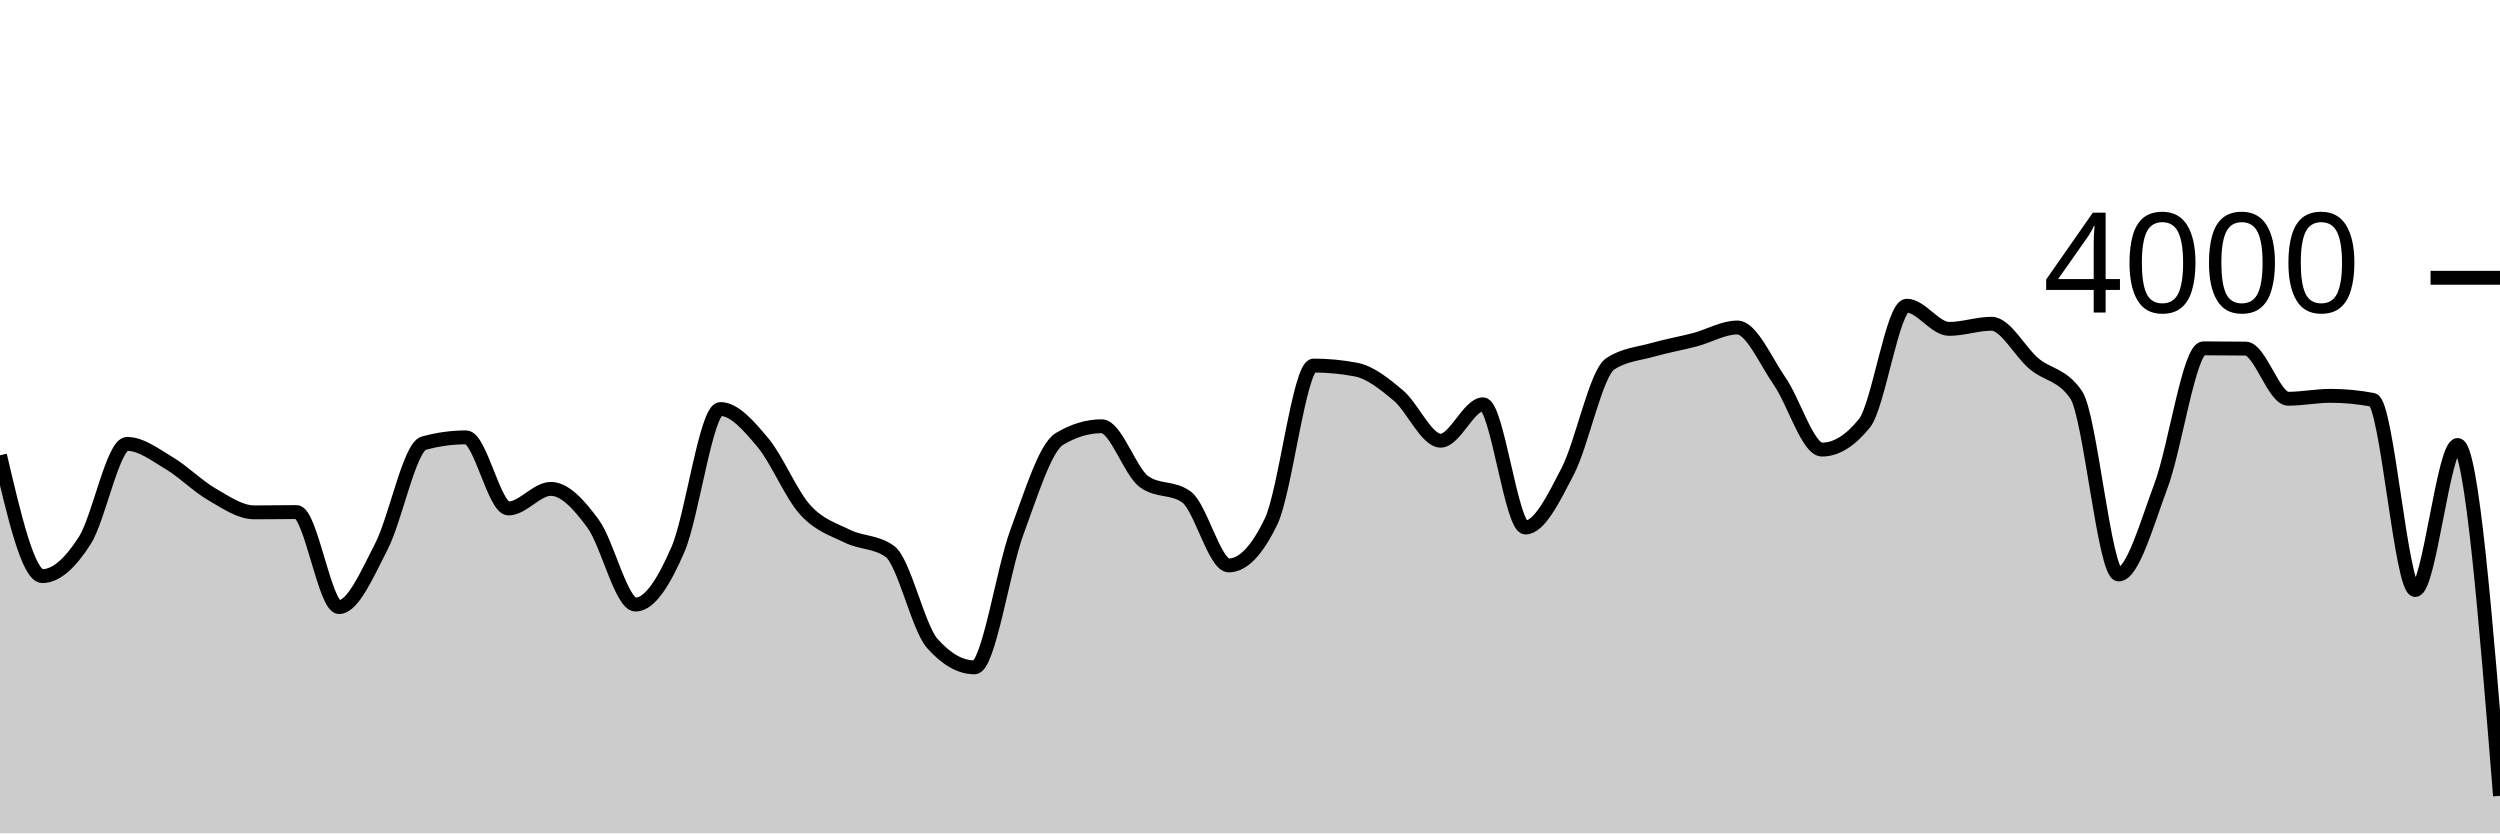
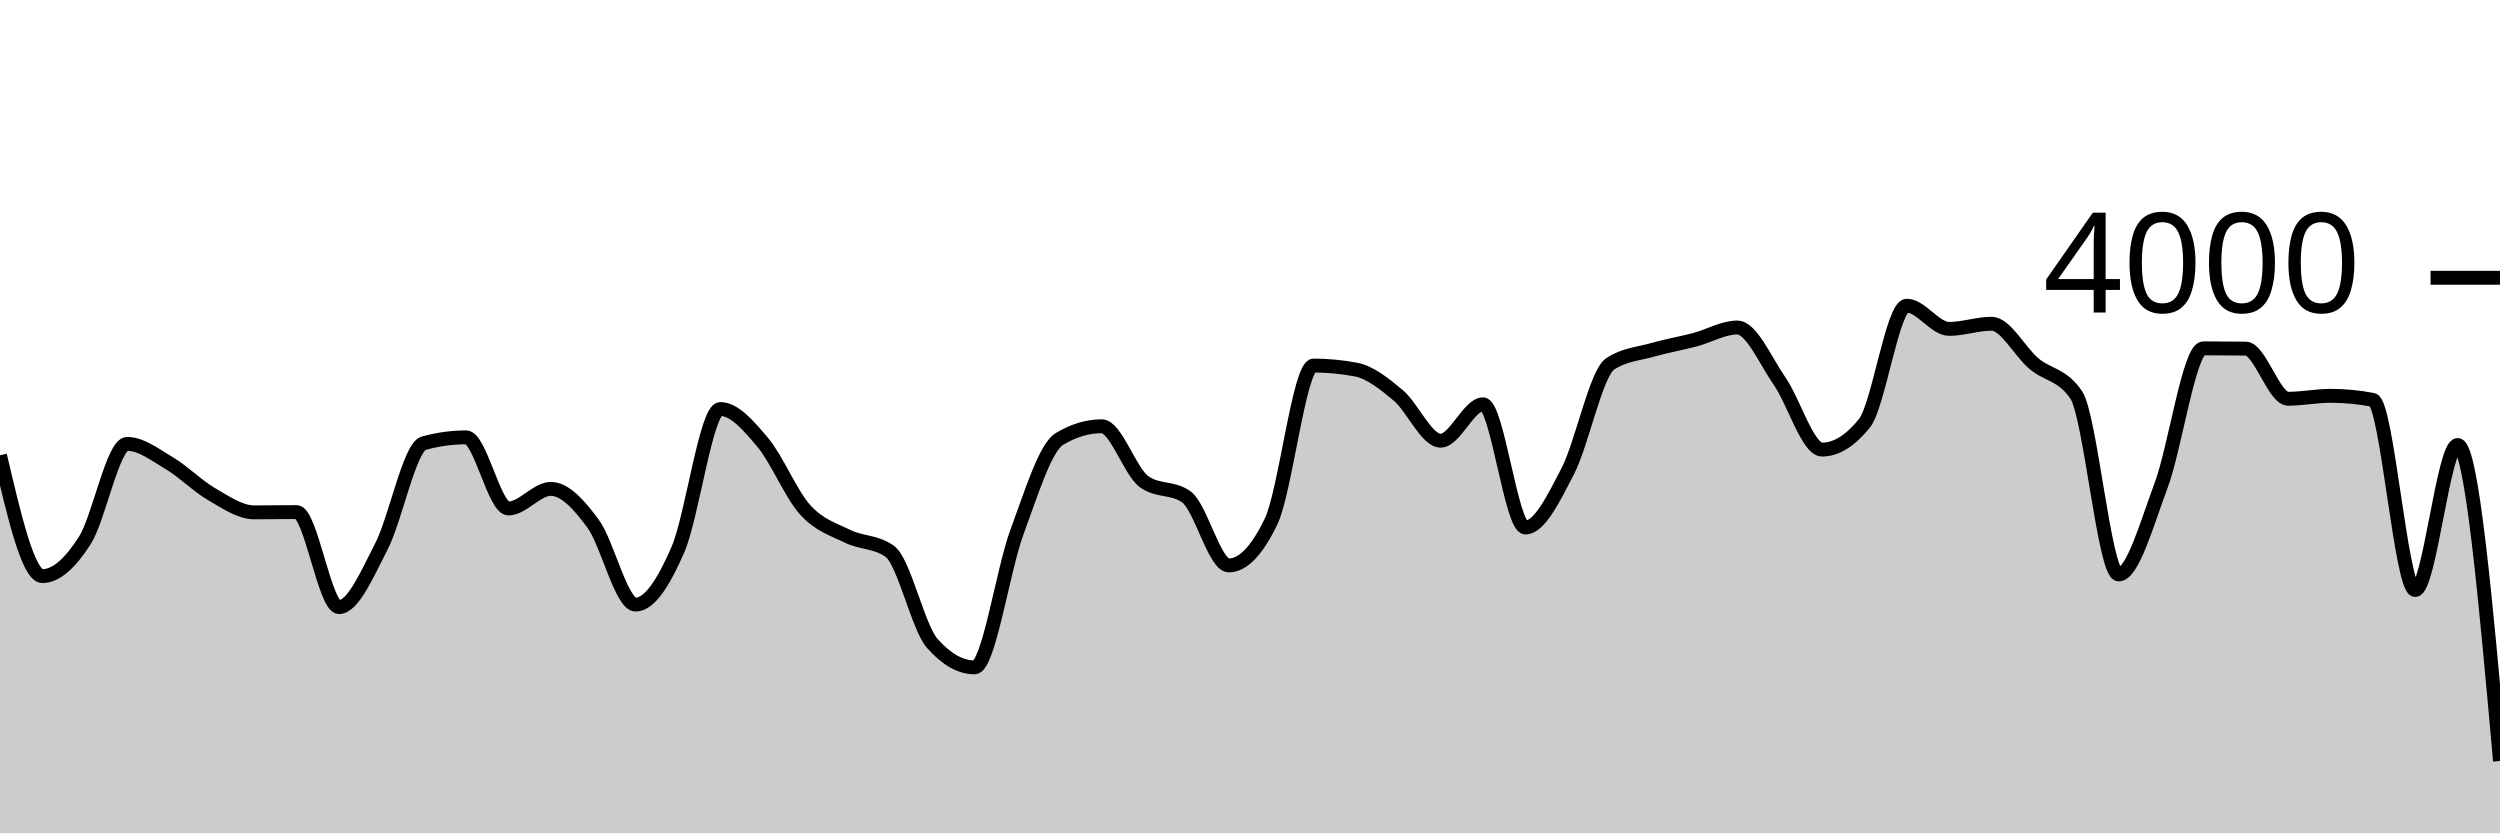
<svg xmlns="http://www.w3.org/2000/svg" viewBox="0 0 180 60">
  <g transform="translate(0,20)">
-     <path class="area" fill="rgba(0, 0, 0, 0.2)" d="M0,12.78C1.017,17.13,2.034,21.48,3.051,21.48C4.068,21.48,5.085,20.507,6.102,18.92C7.119,17.333,8.136,11.96,9.153,11.96C10.169,11.96,11.186,12.755,12.203,13.36C13.22,13.965,14.237,15.002,15.254,15.59C16.271,16.178,17.288,16.89,18.305,16.89C19.322,16.89,20.339,16.87,21.356,16.87C22.373,16.87,23.39,23.71,24.407,23.71C25.424,23.71,26.441,21.317,27.458,19.35C28.475,17.383,29.492,12.19,30.508,11.91C31.525,11.63,32.542,11.49,33.559,11.49C34.576,11.49,35.593,16.61,36.61,16.61C37.627,16.61,38.644,15.2,39.661,15.2C40.678,15.2,41.695,16.332,42.712,17.72C43.729,19.108,44.746,23.53,45.763,23.53C46.78,23.53,47.797,21.907,48.814,19.56C49.831,17.213,50.847,9.45,51.864,9.45C52.881,9.45,53.898,10.642,54.915,11.85C55.932,13.058,56.949,15.573,57.966,16.7C58.983,17.827,60,18.11,61.017,18.61C62.034,19.11,63.051,18.973,64.068,19.7C65.085,20.427,66.102,25.167,67.119,26.32C68.136,27.473,69.153,28.05,70.169,28.05C71.186,28.05,72.203,21.05,73.22,18.31C74.237,15.57,75.254,12.223,76.271,11.61C77.288,10.997,78.305,10.69,79.322,10.69C80.339,10.69,81.356,13.947,82.373,14.68C83.39,15.413,84.407,15.047,85.424,15.78C86.441,16.513,87.458,20.71,88.475,20.71C89.492,20.71,90.508,19.65,91.525,17.53C92.542,15.41,93.559,6.32,94.576,6.32C95.593,6.32,96.61,6.417,97.627,6.61C98.644,6.803,99.661,7.617,100.678,8.47C101.695,9.323,102.712,11.73,103.729,11.73C104.746,11.73,105.763,9.11,106.78,9.11C107.797,9.11,108.814,17.98,109.831,17.98C110.847,17.98,111.864,15.883,112.881,13.92C113.898,11.957,114.915,6.873,115.932,6.2C116.949,5.527,117.966,5.48,118.983,5.19C120,4.9,121.017,4.728,122.034,4.46C123.051,4.192,124.068,3.58,125.085,3.58C126.102,3.58,127.119,5.985,128.136,7.45C129.153,8.915,130.169,12.37,131.186,12.37C132.203,12.37,133.22,11.74,134.237,10.48C135.254,9.22,136.271,2.01,137.288,2.01C138.305,2.01,139.322,3.68,140.339,3.68C141.356,3.68,142.373,3.31,143.39,3.31C144.407,3.31,145.424,5.325,146.441,6.18C147.458,7.035,148.475,6.933,149.492,8.44C150.508,9.947,151.525,21.36,152.542,21.36C153.559,21.36,154.576,17.683,155.593,14.97C156.61,12.257,157.627,5.08,158.644,5.08C159.661,5.08,160.678,5.087,161.695,5.1C162.712,5.113,163.729,8.71,164.746,8.71C165.763,8.71,166.78,8.5,167.797,8.5C168.814,8.5,169.831,8.597,170.847,8.79C171.864,8.983,172.881,22.48,173.898,22.48C174.915,22.48,175.932,12.04,176.949,12.04C177.966,12.04,178.983,24.67,180,37.3L180,40C178.983,40,177.966,40,176.949,40C175.932,40,174.915,40,173.898,40C172.881,40,171.864,40,170.847,40C169.831,40,168.814,40,167.797,40C166.78,40,165.763,40,164.746,40C163.729,40,162.712,40,161.695,40C160.678,40,159.661,40,158.644,40C157.627,40,156.61,40,155.593,40C154.576,40,153.559,40,152.542,40C151.525,40,150.508,40,149.492,40C148.475,40,147.458,40,146.441,40C145.424,40,144.407,40,143.39,40C142.373,40,141.356,40,140.339,40C139.322,40,138.305,40,137.288,40C136.271,40,135.254,40,134.237,40C133.22,40,132.203,40,131.186,40C130.169,40,129.153,40,128.136,40C127.119,40,126.102,40,125.085,40C124.068,40,123.051,40,122.034,40C121.017,40,120,40,118.983,40C117.966,40,116.949,40,115.932,40C114.915,40,113.898,40,112.881,40C111.864,40,110.847,40,109.831,40C108.814,40,107.797,40,106.78,40C105.763,40,104.746,40,103.729,40C102.712,40,101.695,40,100.678,40C99.661,40,98.644,40,97.627,40C96.61,40,95.593,40,94.576,40C93.559,40,92.542,40,91.525,40C90.508,40,89.492,40,88.475,40C87.458,40,86.441,40,85.424,40C84.407,40,83.39,40,82.373,40C81.356,40,80.339,40,79.322,40C78.305,40,77.288,40,76.271,40C75.254,40,74.237,40,73.22,40C72.203,40,71.186,40,70.169,40C69.153,40,68.136,40,67.119,40C66.102,40,65.085,40,64.068,40C63.051,40,62.034,40,61.017,40C60,40,58.983,40,57.966,40C56.949,40,55.932,40,54.915,40C53.898,40,52.881,40,51.864,40C50.847,40,49.831,40,48.814,40C47.797,40,46.78,40,45.763,40C44.746,40,43.729,40,42.712,40C41.695,40,40.678,40,39.661,40C38.644,40,37.627,40,36.61,40C35.593,40,34.576,40,33.559,40C32.542,40,31.525,40,30.508,40C29.492,40,28.475,40,27.458,40C26.441,40,25.424,40,24.407,40C23.39,40,22.373,40,21.356,40C20.339,40,19.322,40,18.305,40C17.288,40,16.271,40,15.254,40C14.237,40,13.22,40,12.203,40C11.186,40,10.169,40,9.153,40C8.136,40,7.119,40,6.102,40C5.085,40,4.068,40,3.051,40C2.034,40,1.017,40,0,40Z" />
-     <path class="line" stroke="black" fill="none" d="M0,12.78C1.017,17.13,2.034,21.48,3.051,21.48C4.068,21.48,5.085,20.507,6.102,18.92C7.119,17.333,8.136,11.96,9.153,11.96C10.169,11.96,11.186,12.755,12.203,13.36C13.22,13.965,14.237,15.002,15.254,15.59C16.271,16.178,17.288,16.89,18.305,16.89C19.322,16.89,20.339,16.87,21.356,16.87C22.373,16.87,23.39,23.71,24.407,23.71C25.424,23.71,26.441,21.317,27.458,19.35C28.475,17.383,29.492,12.19,30.508,11.91C31.525,11.63,32.542,11.49,33.559,11.49C34.576,11.49,35.593,16.61,36.61,16.61C37.627,16.61,38.644,15.2,39.661,15.2C40.678,15.2,41.695,16.332,42.712,17.72C43.729,19.108,44.746,23.53,45.763,23.53C46.78,23.53,47.797,21.907,48.814,19.56C49.831,17.213,50.847,9.45,51.864,9.45C52.881,9.45,53.898,10.642,54.915,11.85C55.932,13.058,56.949,15.573,57.966,16.7C58.983,17.827,60,18.11,61.017,18.61C62.034,19.11,63.051,18.973,64.068,19.7C65.085,20.427,66.102,25.167,67.119,26.32C68.136,27.473,69.153,28.05,70.169,28.05C71.186,28.05,72.203,21.05,73.22,18.31C74.237,15.57,75.254,12.223,76.271,11.61C77.288,10.997,78.305,10.69,79.322,10.69C80.339,10.69,81.356,13.947,82.373,14.68C83.39,15.413,84.407,15.047,85.424,15.78C86.441,16.513,87.458,20.71,88.475,20.71C89.492,20.71,90.508,19.65,91.525,17.53C92.542,15.41,93.559,6.32,94.576,6.32C95.593,6.32,96.61,6.417,97.627,6.61C98.644,6.803,99.661,7.617,100.678,8.47C101.695,9.323,102.712,11.73,103.729,11.73C104.746,11.73,105.763,9.11,106.78,9.11C107.797,9.11,108.814,17.98,109.831,17.98C110.847,17.98,111.864,15.883,112.881,13.92C113.898,11.957,114.915,6.873,115.932,6.2C116.949,5.527,117.966,5.48,118.983,5.19C120,4.9,121.017,4.728,122.034,4.46C123.051,4.192,124.068,3.58,125.085,3.58C126.102,3.58,127.119,5.985,128.136,7.45C129.153,8.915,130.169,12.37,131.186,12.37C132.203,12.37,133.22,11.74,134.237,10.48C135.254,9.22,136.271,2.01,137.288,2.01C138.305,2.01,139.322,3.68,140.339,3.68C141.356,3.68,142.373,3.31,143.39,3.31C144.407,3.31,145.424,5.325,146.441,6.18C147.458,7.035,148.475,6.933,149.492,8.44C150.508,9.947,151.525,21.36,152.542,21.36C153.559,21.36,154.576,17.683,155.593,14.97C156.61,12.257,157.627,5.08,158.644,5.08C159.661,5.08,160.678,5.087,161.695,5.1C162.712,5.113,163.729,8.71,164.746,8.71C165.763,8.71,166.78,8.5,167.797,8.5C168.814,8.5,169.831,8.597,170.847,8.79C171.864,8.983,172.881,22.48,173.898,22.48C174.915,22.48,175.932,12.04,176.949,12.04C177.966,12.04,178.983,24.67,180,37.3" />
+     <path class="area" fill="rgba(0, 0, 0, 0.2)" d="M0,12.78C1.017,17.13,2.034,21.48,3.051,21.48C4.068,21.48,5.085,20.507,6.102,18.92C7.119,17.333,8.136,11.96,9.153,11.96C10.169,11.96,11.186,12.755,12.203,13.36C13.22,13.965,14.237,15.002,15.254,15.59C16.271,16.178,17.288,16.89,18.305,16.89C19.322,16.89,20.339,16.87,21.356,16.87C22.373,16.87,23.39,23.71,24.407,23.71C25.424,23.71,26.441,21.317,27.458,19.35C28.475,17.383,29.492,12.19,30.508,11.91C31.525,11.63,32.542,11.49,33.559,11.49C34.576,11.49,35.593,16.61,36.61,16.61C37.627,16.61,38.644,15.2,39.661,15.2C40.678,15.2,41.695,16.332,42.712,17.72C43.729,19.108,44.746,23.53,45.763,23.53C46.78,23.53,47.797,21.907,48.814,19.56C49.831,17.213,50.847,9.45,51.864,9.45C52.881,9.45,53.898,10.642,54.915,11.85C55.932,13.058,56.949,15.573,57.966,16.7C58.983,17.827,60,18.11,61.017,18.61C62.034,19.11,63.051,18.973,64.068,19.7C65.085,20.427,66.102,25.167,67.119,26.32C68.136,27.473,69.153,28.05,70.169,28.05C71.186,28.05,72.203,21.05,73.22,18.31C74.237,15.57,75.254,12.223,76.271,11.61C77.288,10.997,78.305,10.69,79.322,10.69C80.339,10.69,81.356,13.947,82.373,14.68C83.39,15.413,84.407,15.047,85.424,15.78C86.441,16.513,87.458,20.71,88.475,20.71C89.492,20.71,90.508,19.65,91.525,17.53C92.542,15.41,93.559,6.32,94.576,6.32C95.593,6.32,96.61,6.417,97.627,6.61C98.644,6.803,99.661,7.617,100.678,8.47C101.695,9.323,102.712,11.73,103.729,11.73C104.746,11.73,105.763,9.11,106.78,9.11C107.797,9.11,108.814,17.98,109.831,17.98C110.847,17.98,111.864,15.883,112.881,13.92C113.898,11.957,114.915,6.873,115.932,6.2C116.949,5.527,117.966,5.48,118.983,5.19C120,4.9,121.017,4.728,122.034,4.46C123.051,4.192,124.068,3.58,125.085,3.58C126.102,3.58,127.119,5.985,128.136,7.45C129.153,8.915,130.169,12.37,131.186,12.37C132.203,12.37,133.22,11.74,134.237,10.48C135.254,9.22,136.271,2.01,137.288,2.01C138.305,2.01,139.322,3.68,140.339,3.68C141.356,3.68,142.373,3.31,143.39,3.31C144.407,3.31,145.424,5.325,146.441,6.18C147.458,7.035,148.475,6.933,149.492,8.44C150.508,9.947,151.525,21.36,152.542,21.36C153.559,21.36,154.576,17.683,155.593,14.97C156.61,12.257,157.627,5.08,158.644,5.08C159.661,5.08,160.678,5.087,161.695,5.1C162.712,5.113,163.729,8.71,164.746,8.71C165.763,8.71,166.78,8.5,167.797,8.5C168.814,8.5,169.831,8.597,170.847,8.79C171.864,8.983,172.881,22.48,173.898,22.48C174.915,22.48,175.932,12.04,176.949,12.04C177.966,12.04,178.983,23.415,180,34.79L180,40C178.983,40,177.966,40,176.949,40C175.932,40,174.915,40,173.898,40C172.881,40,171.864,40,170.847,40C169.831,40,168.814,40,167.797,40C166.78,40,165.763,40,164.746,40C163.729,40,162.712,40,161.695,40C160.678,40,159.661,40,158.644,40C157.627,40,156.61,40,155.593,40C154.576,40,153.559,40,152.542,40C151.525,40,150.508,40,149.492,40C148.475,40,147.458,40,146.441,40C145.424,40,144.407,40,143.39,40C142.373,40,141.356,40,140.339,40C139.322,40,138.305,40,137.288,40C136.271,40,135.254,40,134.237,40C133.22,40,132.203,40,131.186,40C130.169,40,129.153,40,128.136,40C127.119,40,126.102,40,125.085,40C124.068,40,123.051,40,122.034,40C121.017,40,120,40,118.983,40C117.966,40,116.949,40,115.932,40C114.915,40,113.898,40,112.881,40C111.864,40,110.847,40,109.831,40C108.814,40,107.797,40,106.78,40C105.763,40,104.746,40,103.729,40C102.712,40,101.695,40,100.678,40C99.661,40,98.644,40,97.627,40C96.61,40,95.593,40,94.576,40C93.559,40,92.542,40,91.525,40C90.508,40,89.492,40,88.475,40C87.458,40,86.441,40,85.424,40C84.407,40,83.39,40,82.373,40C81.356,40,80.339,40,79.322,40C78.305,40,77.288,40,76.271,40C75.254,40,74.237,40,73.22,40C72.203,40,71.186,40,70.169,40C69.153,40,68.136,40,67.119,40C66.102,40,65.085,40,64.068,40C63.051,40,62.034,40,61.017,40C60,40,58.983,40,57.966,40C56.949,40,55.932,40,54.915,40C53.898,40,52.881,40,51.864,40C50.847,40,49.831,40,48.814,40C47.797,40,46.78,40,45.763,40C44.746,40,43.729,40,42.712,40C41.695,40,40.678,40,39.661,40C38.644,40,37.627,40,36.61,40C35.593,40,34.576,40,33.559,40C32.542,40,31.525,40,30.508,40C29.492,40,28.475,40,27.458,40C26.441,40,25.424,40,24.407,40C23.39,40,22.373,40,21.356,40C20.339,40,19.322,40,18.305,40C17.288,40,16.271,40,15.254,40C14.237,40,13.22,40,12.203,40C11.186,40,10.169,40,9.153,40C8.136,40,7.119,40,6.102,40C5.085,40,4.068,40,3.051,40C2.034,40,1.017,40,0,40Z" />
+     <path class="line" stroke="black" fill="none" d="M0,12.78C1.017,17.13,2.034,21.48,3.051,21.48C4.068,21.48,5.085,20.507,6.102,18.92C7.119,17.333,8.136,11.96,9.153,11.96C10.169,11.96,11.186,12.755,12.203,13.36C13.22,13.965,14.237,15.002,15.254,15.59C16.271,16.178,17.288,16.89,18.305,16.89C19.322,16.89,20.339,16.87,21.356,16.87C22.373,16.87,23.39,23.71,24.407,23.71C25.424,23.71,26.441,21.317,27.458,19.35C28.475,17.383,29.492,12.19,30.508,11.91C31.525,11.63,32.542,11.49,33.559,11.49C34.576,11.49,35.593,16.61,36.61,16.61C37.627,16.61,38.644,15.2,39.661,15.2C40.678,15.2,41.695,16.332,42.712,17.72C43.729,19.108,44.746,23.53,45.763,23.53C46.78,23.53,47.797,21.907,48.814,19.56C49.831,17.213,50.847,9.45,51.864,9.45C52.881,9.45,53.898,10.642,54.915,11.85C55.932,13.058,56.949,15.573,57.966,16.7C58.983,17.827,60,18.11,61.017,18.61C62.034,19.11,63.051,18.973,64.068,19.7C65.085,20.427,66.102,25.167,67.119,26.32C68.136,27.473,69.153,28.05,70.169,28.05C71.186,28.05,72.203,21.05,73.22,18.31C74.237,15.57,75.254,12.223,76.271,11.61C77.288,10.997,78.305,10.69,79.322,10.69C80.339,10.69,81.356,13.947,82.373,14.68C83.39,15.413,84.407,15.047,85.424,15.78C86.441,16.513,87.458,20.71,88.475,20.71C89.492,20.71,90.508,19.65,91.525,17.53C92.542,15.41,93.559,6.32,94.576,6.32C95.593,6.32,96.61,6.417,97.627,6.61C98.644,6.803,99.661,7.617,100.678,8.47C101.695,9.323,102.712,11.73,103.729,11.73C104.746,11.73,105.763,9.11,106.78,9.11C107.797,9.11,108.814,17.98,109.831,17.98C110.847,17.98,111.864,15.883,112.881,13.92C113.898,11.957,114.915,6.873,115.932,6.2C116.949,5.527,117.966,5.48,118.983,5.19C120,4.9,121.017,4.728,122.034,4.46C123.051,4.192,124.068,3.58,125.085,3.58C126.102,3.58,127.119,5.985,128.136,7.45C129.153,8.915,130.169,12.37,131.186,12.37C132.203,12.37,133.22,11.74,134.237,10.48C135.254,9.22,136.271,2.01,137.288,2.01C138.305,2.01,139.322,3.68,140.339,3.68C141.356,3.68,142.373,3.31,143.39,3.31C144.407,3.31,145.424,5.325,146.441,6.18C147.458,7.035,148.475,6.933,149.492,8.44C150.508,9.947,151.525,21.36,152.542,21.36C153.559,21.36,154.576,17.683,155.593,14.97C156.61,12.257,157.627,5.08,158.644,5.08C159.661,5.08,160.678,5.087,161.695,5.1C162.712,5.113,163.729,8.71,164.746,8.71C165.763,8.71,166.78,8.5,167.797,8.5C168.814,8.5,169.831,8.597,170.847,8.79C171.864,8.983,172.881,22.48,173.898,22.48C174.915,22.48,175.932,12.04,176.949,12.04C177.966,12.04,178.983,23.415,180,34.79" />
    <path class="axis-ceiling" stroke-width="1" stroke="black" fill="none" d="M175,0L180,0" />
    <text class="axis-ceiling-label" font-family="sans-serif" text-anchor="end" font-size="10px" x="170" y="2.5">4000</text>
  </g>
</svg>
